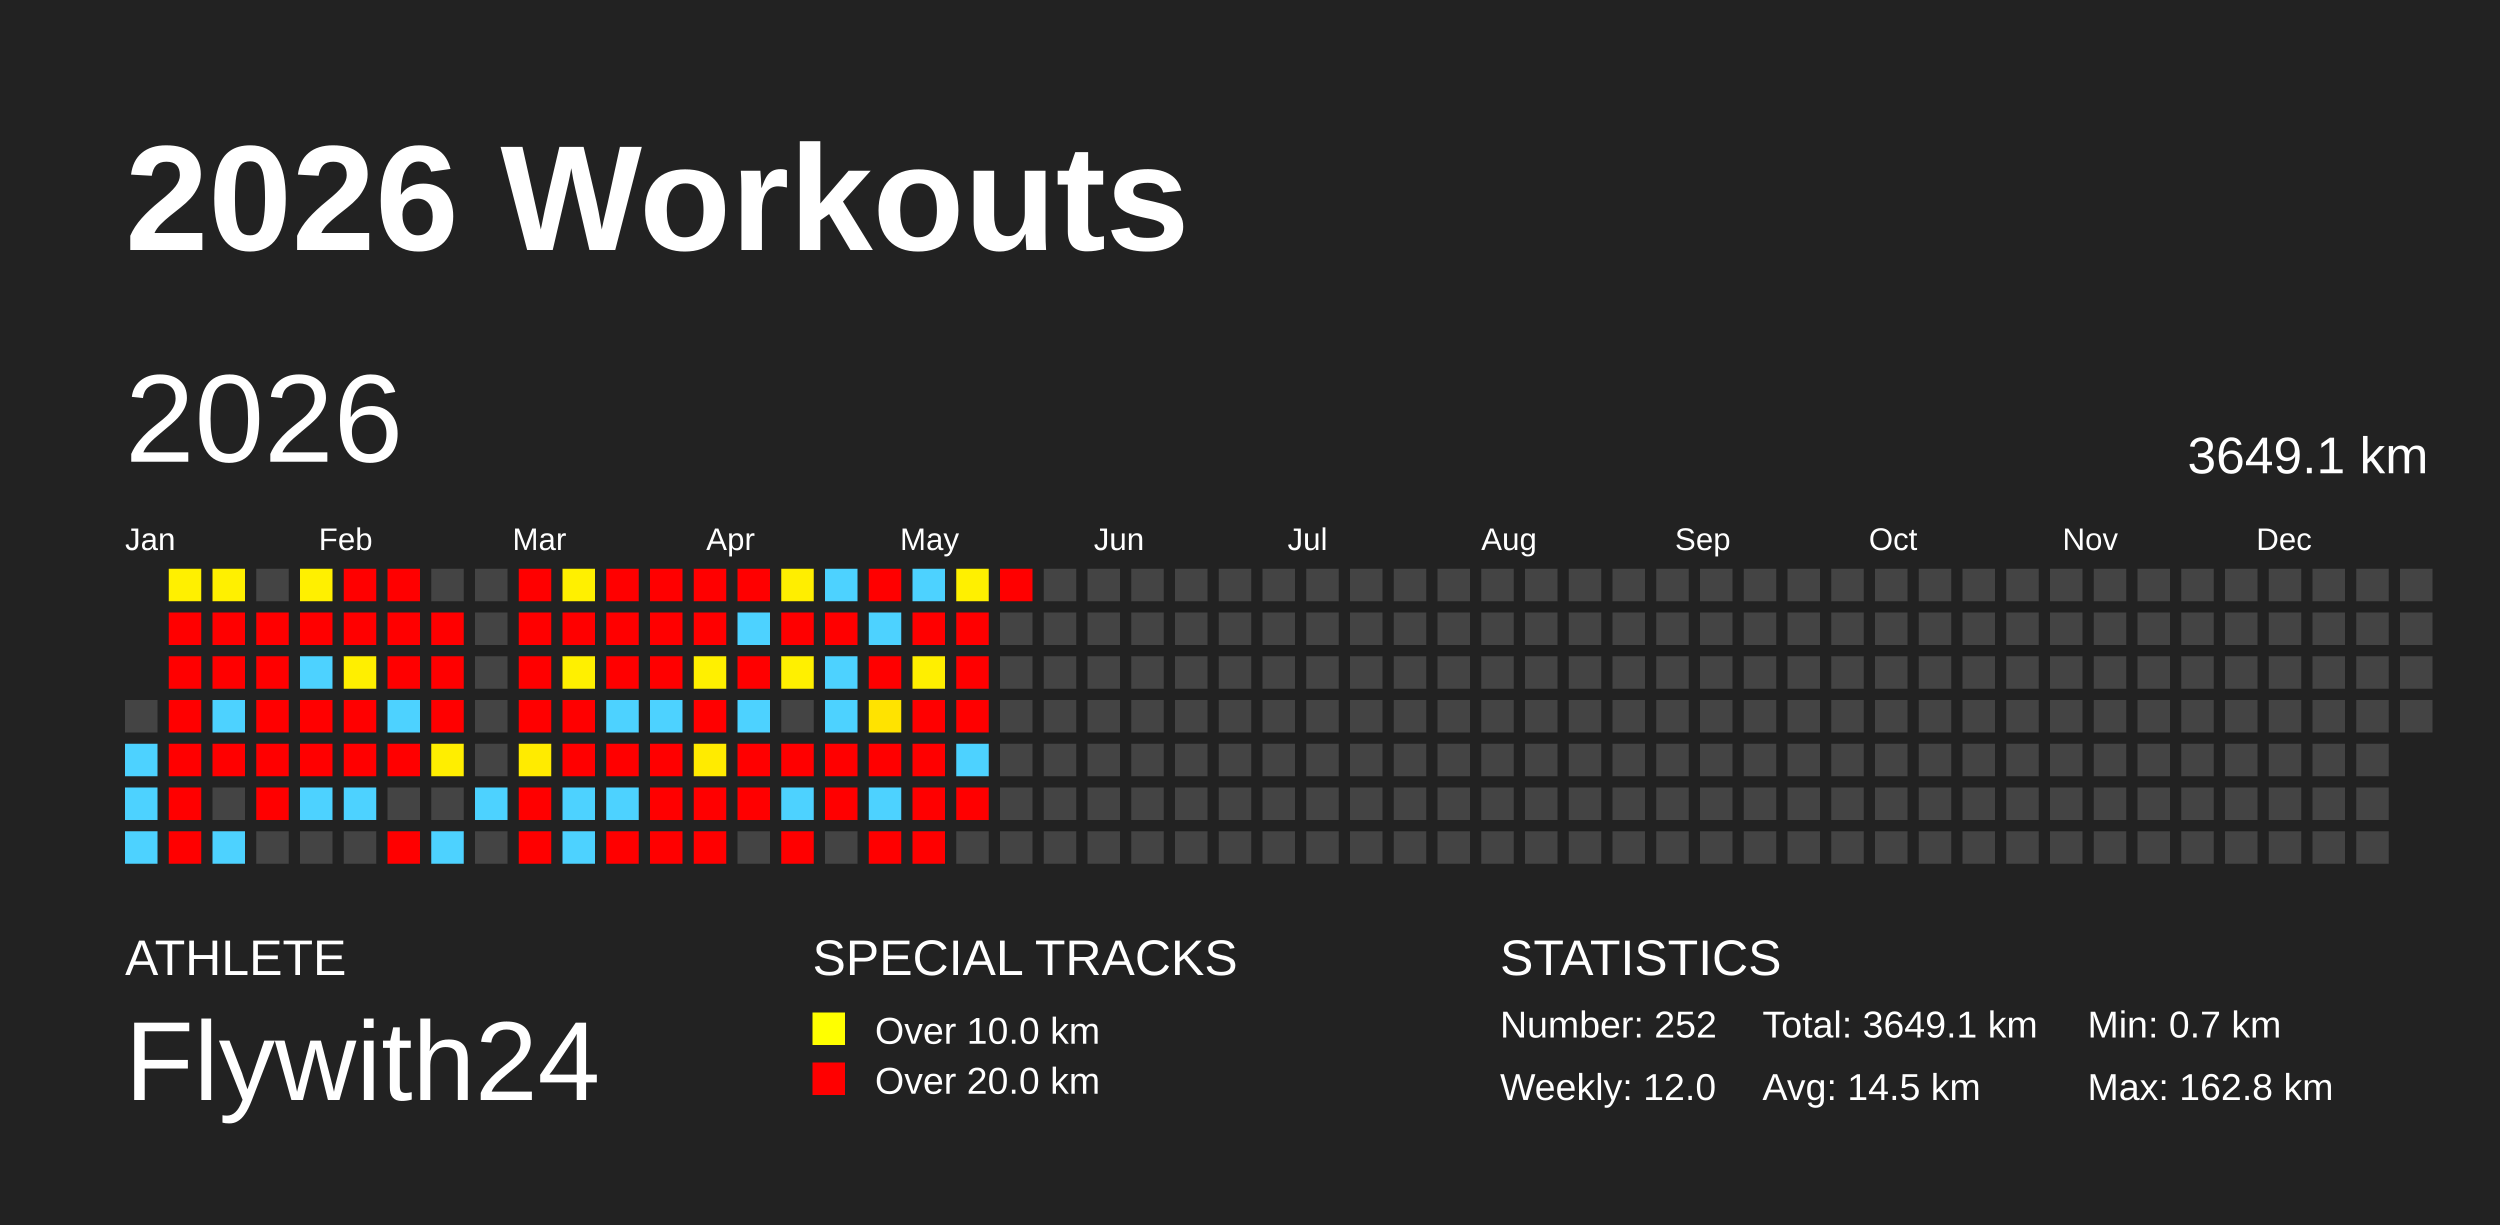
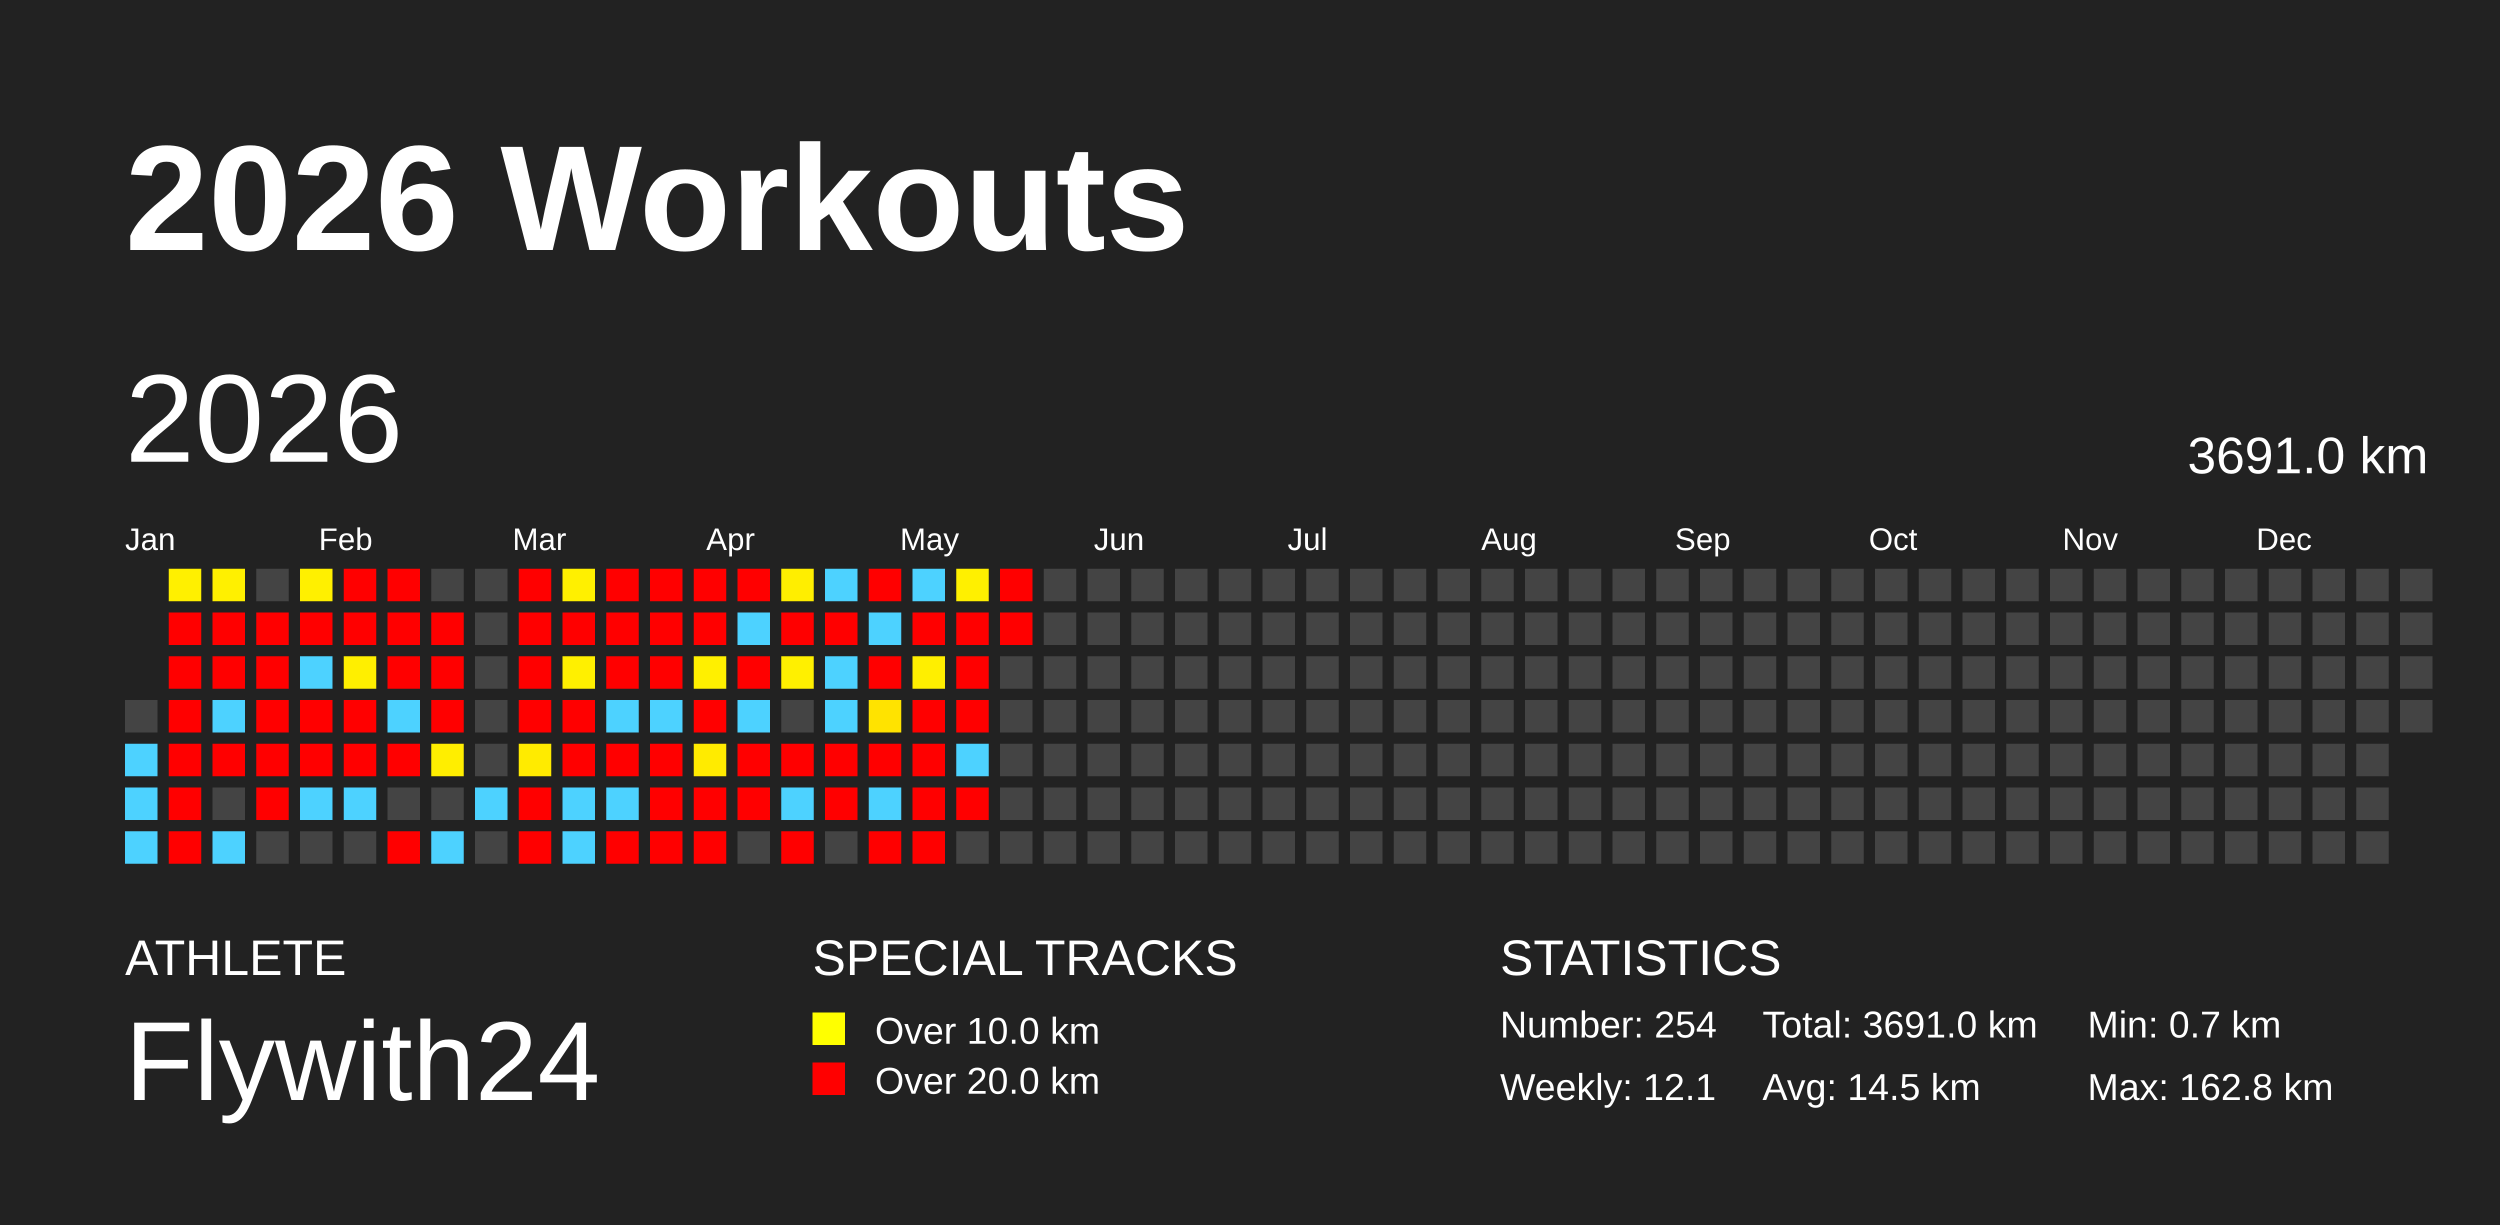
<svg xmlns="http://www.w3.org/2000/svg" baseProfile="full" height="98mm" version="1.1" viewBox="0,0,200,98" width="200mm">
  <defs />
  <rect fill="#222222" height="98" width="200" x="0" y="0" />
  <text fill="#FFFFFF" style="font-size:12px; font-family:Arial; font-weight:bold;" x="10" y="20">2026 Workouts</text>
  <text fill="#FFFFFF" style="font-size:4px; font-family:Arial" x="10" y="78">ATHLETE</text>
  <text fill="#FFFFFF" style="font-size:9px; font-family:Arial" x="10" y="88">Flywith24</text>
  <text fill="#FFFFFF" style="font-size:4px; font-family:Arial" x="65" y="78">SPECIAL TRACKS</text>
  <rect fill="yellow" height="2.6" width="2.6" x="65" y="81" />
  <text fill="#FFFFFF" style="font-size:3px; font-family:Arial" x="70" y="83.5">Over 10.0 km</text>
  <rect fill="red" height="2.6" width="2.6" x="65" y="85" />
  <text fill="#FFFFFF" style="font-size:3px; font-family:Arial" x="70" y="87.5">Over 20.0 km</text>
  <text fill="#FFFFFF" style="font-size:4px; font-family:Arial" x="120" y="78">STATISTICS</text>
-   <text fill="#FFFFFF" style="font-size:3px; font-family:Arial" x="120" y="83">Number: 252</text>
-   <text fill="#FFFFFF" style="font-size:3px; font-family:Arial" x="120" y="88">Weekly: 12.0</text>
-   <text fill="#FFFFFF" style="font-size:3px; font-family:Arial" x="141" y="83">Total: 3649.1 km</text>
+   <text fill="#FFFFFF" style="font-size:3px; font-family:Arial" x="120" y="83">Number: 254</text>
+   <text fill="#FFFFFF" style="font-size:3px; font-family:Arial" x="120" y="88">Weekly: 12.1</text>
+   <text fill="#FFFFFF" style="font-size:3px; font-family:Arial" x="141" y="83">Total: 3691.0 km</text>
  <text fill="#FFFFFF" style="font-size:3px; font-family:Arial" x="141" y="88">Avg: 14.5 km</text>
  <text fill="#FFFFFF" style="font-size:3px; font-family:Arial" x="167" y="83">Min: 0.7 km</text>
  <text fill="#FFFFFF" style="font-size:3px; font-family:Arial" x="167" y="88">Max: 162.8 km</text>
  <text dominant-baseline="hanging" fill="#FFFFFF" style="font-size:10.0px; font-family:Arial;" x="10" y="30">2026</text>
-   <text dominant-baseline="hanging" fill="#FFFFFF" style="font-size:4.125px; font-family:Arial;" x="175" y="35">3649.1 km</text>
+   <text dominant-baseline="hanging" fill="#FFFFFF" style="font-size:4.125px; font-family:Arial;" x="175" y="35">3691.0 km</text>
  <text fill="#FFFFFF" style="font-size:2.5px; font-family:Arial" x="10.0" y="44">Jan</text>
  <text fill="#FFFFFF" style="font-size:2.5px; font-family:Arial" x="25.5" y="44">Feb</text>
  <text fill="#FFFFFF" style="font-size:2.5px; font-family:Arial" x="41.0" y="44">Mar</text>
  <text fill="#FFFFFF" style="font-size:2.5px; font-family:Arial" x="56.5" y="44">Apr</text>
  <text fill="#FFFFFF" style="font-size:2.5px; font-family:Arial" x="72.0" y="44">May</text>
  <text fill="#FFFFFF" style="font-size:2.5px; font-family:Arial" x="87.5" y="44">Jun</text>
  <text fill="#FFFFFF" style="font-size:2.5px; font-family:Arial" x="103.0" y="44">Jul</text>
  <text fill="#FFFFFF" style="font-size:2.5px; font-family:Arial" x="118.5" y="44">Aug</text>
  <text fill="#FFFFFF" style="font-size:2.5px; font-family:Arial" x="134.0" y="44">Sep</text>
  <text fill="#FFFFFF" style="font-size:2.5px; font-family:Arial" x="149.5" y="44">Oct</text>
  <text fill="#FFFFFF" style="font-size:2.5px; font-family:Arial" x="165.0" y="44">Nov</text>
  <text fill="#FFFFFF" style="font-size:2.5px; font-family:Arial" x="180.5" y="44">Dec</text>
  <rect fill="#444444" height="2.6" width="2.6" x="10.0" y="56.0" />
  <rect fill="#4dd2ff" height="2.6" width="2.6" x="10.0" y="59.5" />
  <rect fill="#4dd2ff" height="2.6" width="2.6" x="10.0" y="63.0" />
  <rect fill="#4dd2ff" height="2.6" width="2.6" x="10.0" y="66.5" />
  <rect fill="#fff000" height="2.6" width="2.6" x="13.5" y="45.5" />
  <rect fill="red" height="2.6" width="2.6" x="13.5" y="49.0" />
  <rect fill="red" height="2.6" width="2.6" x="13.5" y="52.5" />
  <rect fill="red" height="2.6" width="2.6" x="13.5" y="56.0" />
  <rect fill="red" height="2.6" width="2.6" x="13.5" y="59.5" />
  <rect fill="red" height="2.6" width="2.6" x="13.5" y="63.0" />
  <rect fill="red" height="2.6" width="2.6" x="13.5" y="66.5" />
  <rect fill="#fff000" height="2.6" width="2.6" x="17.0" y="45.5" />
  <rect fill="red" height="2.6" width="2.6" x="17.0" y="49.0" />
  <rect fill="red" height="2.6" width="2.6" x="17.0" y="52.5" />
  <rect fill="#4dd2ff" height="2.6" width="2.6" x="17.0" y="56.0" />
  <rect fill="red" height="2.6" width="2.6" x="17.0" y="59.5" />
  <rect fill="#444444" height="2.6" width="2.6" x="17.0" y="63.0" />
  <rect fill="#4dd2ff" height="2.6" width="2.6" x="17.0" y="66.5" />
  <rect fill="#444444" height="2.6" width="2.6" x="20.5" y="45.5" />
  <rect fill="red" height="2.6" width="2.6" x="20.5" y="49.0" />
  <rect fill="red" height="2.6" width="2.6" x="20.5" y="52.5" />
  <rect fill="red" height="2.6" width="2.6" x="20.5" y="56.0" />
  <rect fill="red" height="2.6" width="2.6" x="20.5" y="59.5" />
  <rect fill="red" height="2.6" width="2.6" x="20.5" y="63.0" />
  <rect fill="#444444" height="2.6" width="2.6" x="20.5" y="66.5" />
  <rect fill="#fff000" height="2.6" width="2.6" x="24.0" y="45.5" />
  <rect fill="red" height="2.6" width="2.6" x="24.0" y="49.0" />
  <rect fill="#4dd2ff" height="2.6" width="2.6" x="24.0" y="52.5" />
  <rect fill="red" height="2.6" width="2.6" x="24.0" y="56.0" />
  <rect fill="red" height="2.6" width="2.6" x="24.0" y="59.5" />
  <rect fill="#4dd2ff" height="2.6" width="2.6" x="24.0" y="63.0" />
  <rect fill="#444444" height="2.6" width="2.6" x="24.0" y="66.5" />
  <rect fill="red" height="2.6" width="2.6" x="27.5" y="45.5" />
  <rect fill="red" height="2.6" width="2.6" x="27.5" y="49.0" />
  <rect fill="#ffef00" height="2.6" width="2.6" x="27.5" y="52.5" />
  <rect fill="red" height="2.6" width="2.6" x="27.5" y="56.0" />
  <rect fill="red" height="2.6" width="2.6" x="27.5" y="59.5" />
  <rect fill="#4dd2ff" height="2.6" width="2.6" x="27.5" y="63.0" />
  <rect fill="#444444" height="2.6" width="2.6" x="27.5" y="66.5" />
  <rect fill="red" height="2.6" width="2.6" x="31.0" y="45.5" />
  <rect fill="red" height="2.6" width="2.6" x="31.0" y="49.0" />
  <rect fill="red" height="2.6" width="2.6" x="31.0" y="52.5" />
  <rect fill="#4dd2ff" height="2.6" width="2.6" x="31.0" y="56.0" />
  <rect fill="red" height="2.6" width="2.6" x="31.0" y="59.5" />
  <rect fill="#444444" height="2.6" width="2.6" x="31.0" y="63.0" />
  <rect fill="red" height="2.6" width="2.6" x="31.0" y="66.5" />
  <rect fill="#444444" height="2.6" width="2.6" x="34.5" y="45.5" />
  <rect fill="red" height="2.6" width="2.6" x="34.5" y="49.0" />
  <rect fill="red" height="2.6" width="2.6" x="34.5" y="52.5" />
  <rect fill="red" height="2.6" width="2.6" x="34.5" y="56.0" />
  <rect fill="#ffee00" height="2.6" width="2.6" x="34.5" y="59.5" />
  <rect fill="#444444" height="2.6" width="2.6" x="34.5" y="63.0" />
  <rect fill="#4dd2ff" height="2.6" width="2.6" x="34.5" y="66.5" />
  <rect fill="#444444" height="2.6" width="2.6" x="38.0" y="45.5" />
  <rect fill="#444444" height="2.6" width="2.6" x="38.0" y="49.0" />
  <rect fill="#444444" height="2.6" width="2.6" x="38.0" y="52.5" />
  <rect fill="#444444" height="2.6" width="2.6" x="38.0" y="56.0" />
  <rect fill="#444444" height="2.6" width="2.6" x="38.0" y="59.5" />
  <rect fill="#4dd2ff" height="2.6" width="2.6" x="38.0" y="63.0" />
  <rect fill="#444444" height="2.6" width="2.6" x="38.0" y="66.5" />
  <rect fill="red" height="2.6" width="2.6" x="41.5" y="45.5" />
  <rect fill="red" height="2.6" width="2.6" x="41.5" y="49.0" />
  <rect fill="red" height="2.6" width="2.6" x="41.5" y="52.5" />
  <rect fill="red" height="2.6" width="2.6" x="41.5" y="56.0" />
  <rect fill="#ffeb00" height="2.6" width="2.6" x="41.5" y="59.5" />
  <rect fill="red" height="2.6" width="2.6" x="41.5" y="63.0" />
  <rect fill="red" height="2.6" width="2.6" x="41.5" y="66.5" />
  <rect fill="#fff000" height="2.6" width="2.6" x="45.0" y="45.5" />
  <rect fill="red" height="2.6" width="2.6" x="45.0" y="49.0" />
  <rect fill="#fff000" height="2.6" width="2.6" x="45.0" y="52.5" />
  <rect fill="red" height="2.6" width="2.6" x="45.0" y="56.0" />
  <rect fill="red" height="2.6" width="2.6" x="45.0" y="59.5" />
  <rect fill="#4dd2ff" height="2.6" width="2.6" x="45.0" y="63.0" />
  <rect fill="#4dd2ff" height="2.6" width="2.6" x="45.0" y="66.5" />
  <rect fill="red" height="2.6" width="2.6" x="48.5" y="45.5" />
  <rect fill="red" height="2.6" width="2.6" x="48.5" y="49.0" />
  <rect fill="red" height="2.6" width="2.6" x="48.5" y="52.5" />
  <rect fill="#4dd2ff" height="2.6" width="2.6" x="48.5" y="56.0" />
  <rect fill="red" height="2.6" width="2.6" x="48.5" y="59.5" />
  <rect fill="#4dd2ff" height="2.6" width="2.6" x="48.5" y="63.0" />
  <rect fill="red" height="2.6" width="2.6" x="48.5" y="66.5" />
  <rect fill="red" height="2.6" width="2.6" x="52.0" y="45.5" />
  <rect fill="red" height="2.6" width="2.6" x="52.0" y="49.0" />
  <rect fill="red" height="2.6" width="2.6" x="52.0" y="52.5" />
  <rect fill="#4dd2ff" height="2.6" width="2.6" x="52.0" y="56.0" />
  <rect fill="red" height="2.6" width="2.6" x="52.0" y="59.5" />
  <rect fill="red" height="2.6" width="2.6" x="52.0" y="63.0" />
  <rect fill="red" height="2.6" width="2.6" x="52.0" y="66.5" />
  <rect fill="red" height="2.6" width="2.6" x="55.5" y="45.5" />
  <rect fill="red" height="2.6" width="2.6" x="55.5" y="49.0" />
  <rect fill="#fff000" height="2.6" width="2.6" x="55.5" y="52.5" />
  <rect fill="red" height="2.6" width="2.6" x="55.5" y="56.0" />
  <rect fill="#ffeb00" height="2.6" width="2.6" x="55.5" y="59.5" />
  <rect fill="red" height="2.6" width="2.6" x="55.5" y="63.0" />
  <rect fill="red" height="2.6" width="2.6" x="55.5" y="66.5" />
  <rect fill="red" height="2.6" width="2.6" x="59.0" y="45.5" />
  <rect fill="#4dd2ff" height="2.6" width="2.6" x="59.0" y="49.0" />
  <rect fill="red" height="2.6" width="2.6" x="59.0" y="52.5" />
  <rect fill="#4dd2ff" height="2.6" width="2.6" x="59.0" y="56.0" />
  <rect fill="red" height="2.6" width="2.6" x="59.0" y="59.5" />
  <rect fill="red" height="2.6" width="2.6" x="59.0" y="63.0" />
  <rect fill="#444444" height="2.6" width="2.6" x="59.0" y="66.5" />
  <rect fill="#ffee00" height="2.6" width="2.6" x="62.5" y="45.5" />
  <rect fill="red" height="2.6" width="2.6" x="62.5" y="49.0" />
  <rect fill="#fff000" height="2.6" width="2.6" x="62.5" y="52.5" />
  <rect fill="#444444" height="2.6" width="2.6" x="62.5" y="56.0" />
  <rect fill="red" height="2.6" width="2.6" x="62.5" y="59.5" />
  <rect fill="#4dd2ff" height="2.6" width="2.6" x="62.5" y="63.0" />
  <rect fill="red" height="2.6" width="2.6" x="62.5" y="66.5" />
  <rect fill="#4dd2ff" height="2.6" width="2.6" x="66.0" y="45.5" />
  <rect fill="red" height="2.6" width="2.6" x="66.0" y="49.0" />
  <rect fill="#4dd2ff" height="2.6" width="2.6" x="66.0" y="52.5" />
  <rect fill="#4dd2ff" height="2.6" width="2.6" x="66.0" y="56.0" />
  <rect fill="red" height="2.6" width="2.6" x="66.0" y="59.5" />
  <rect fill="red" height="2.6" width="2.6" x="66.0" y="63.0" />
  <rect fill="#444444" height="2.6" width="2.6" x="66.0" y="66.5" />
  <rect fill="red" height="2.6" width="2.6" x="69.5" y="45.5" />
  <rect fill="#4dd2ff" height="2.6" width="2.6" x="69.5" y="49.0" />
  <rect fill="red" height="2.6" width="2.6" x="69.5" y="52.5" />
  <rect fill="#ffe300" height="2.6" width="2.6" x="69.5" y="56.0" />
  <rect fill="red" height="2.6" width="2.6" x="69.5" y="59.5" />
  <rect fill="#4dd2ff" height="2.6" width="2.6" x="69.5" y="63.0" />
  <rect fill="red" height="2.6" width="2.6" x="69.5" y="66.5" />
  <rect fill="#4dd2ff" height="2.6" width="2.6" x="73.0" y="45.5" />
  <rect fill="red" height="2.6" width="2.6" x="73.0" y="49.0" />
  <rect fill="#ffef00" height="2.6" width="2.6" x="73.0" y="52.5" />
  <rect fill="red" height="2.6" width="2.6" x="73.0" y="56.0" />
  <rect fill="red" height="2.6" width="2.6" x="73.0" y="59.5" />
  <rect fill="red" height="2.6" width="2.6" x="73.0" y="63.0" />
  <rect fill="red" height="2.6" width="2.6" x="73.0" y="66.5" />
  <rect fill="#fff000" height="2.6" width="2.6" x="76.5" y="45.5" />
  <rect fill="red" height="2.6" width="2.6" x="76.5" y="49.0" />
  <rect fill="red" height="2.6" width="2.6" x="76.5" y="52.5" />
  <rect fill="red" height="2.6" width="2.6" x="76.5" y="56.0" />
  <rect fill="#4dd2ff" height="2.6" width="2.6" x="76.5" y="59.5" />
  <rect fill="red" height="2.6" width="2.6" x="76.5" y="63.0" />
  <rect fill="#444444" height="2.6" width="2.6" x="76.5" y="66.5" />
  <rect fill="red" height="2.6" width="2.6" x="80.0" y="45.5" />
-   <rect fill="#444444" height="2.6" width="2.6" x="80.0" y="49.0" />
+   <rect fill="red" height="2.6" width="2.6" x="80.0" y="49.0" />
  <rect fill="#444444" height="2.6" width="2.6" x="80.0" y="52.5" />
  <rect fill="#444444" height="2.6" width="2.6" x="80.0" y="56.0" />
  <rect fill="#444444" height="2.6" width="2.6" x="80.0" y="59.5" />
  <rect fill="#444444" height="2.6" width="2.6" x="80.0" y="63.0" />
  <rect fill="#444444" height="2.6" width="2.6" x="80.0" y="66.5" />
  <rect fill="#444444" height="2.6" width="2.6" x="83.5" y="45.5" />
  <rect fill="#444444" height="2.6" width="2.6" x="83.5" y="49.0" />
  <rect fill="#444444" height="2.6" width="2.6" x="83.5" y="52.5" />
  <rect fill="#444444" height="2.6" width="2.6" x="83.5" y="56.0" />
  <rect fill="#444444" height="2.6" width="2.6" x="83.5" y="59.5" />
  <rect fill="#444444" height="2.6" width="2.6" x="83.5" y="63.0" />
  <rect fill="#444444" height="2.6" width="2.6" x="83.5" y="66.5" />
  <rect fill="#444444" height="2.6" width="2.6" x="87.0" y="45.5" />
  <rect fill="#444444" height="2.6" width="2.6" x="87.0" y="49.0" />
  <rect fill="#444444" height="2.6" width="2.6" x="87.0" y="52.5" />
  <rect fill="#444444" height="2.6" width="2.6" x="87.0" y="56.0" />
  <rect fill="#444444" height="2.6" width="2.6" x="87.0" y="59.5" />
  <rect fill="#444444" height="2.6" width="2.6" x="87.0" y="63.0" />
  <rect fill="#444444" height="2.6" width="2.6" x="87.0" y="66.5" />
  <rect fill="#444444" height="2.6" width="2.6" x="90.5" y="45.5" />
  <rect fill="#444444" height="2.6" width="2.6" x="90.5" y="49.0" />
  <rect fill="#444444" height="2.6" width="2.6" x="90.5" y="52.5" />
  <rect fill="#444444" height="2.6" width="2.6" x="90.5" y="56.0" />
  <rect fill="#444444" height="2.6" width="2.6" x="90.5" y="59.5" />
  <rect fill="#444444" height="2.6" width="2.6" x="90.5" y="63.0" />
  <rect fill="#444444" height="2.6" width="2.6" x="90.5" y="66.5" />
  <rect fill="#444444" height="2.6" width="2.6" x="94.0" y="45.5" />
  <rect fill="#444444" height="2.6" width="2.6" x="94.0" y="49.0" />
  <rect fill="#444444" height="2.6" width="2.6" x="94.0" y="52.5" />
  <rect fill="#444444" height="2.6" width="2.6" x="94.0" y="56.0" />
  <rect fill="#444444" height="2.6" width="2.6" x="94.0" y="59.5" />
  <rect fill="#444444" height="2.6" width="2.6" x="94.0" y="63.0" />
  <rect fill="#444444" height="2.6" width="2.6" x="94.0" y="66.5" />
  <rect fill="#444444" height="2.6" width="2.6" x="97.5" y="45.5" />
  <rect fill="#444444" height="2.6" width="2.6" x="97.5" y="49.0" />
  <rect fill="#444444" height="2.6" width="2.6" x="97.5" y="52.5" />
  <rect fill="#444444" height="2.6" width="2.6" x="97.5" y="56.0" />
  <rect fill="#444444" height="2.6" width="2.6" x="97.5" y="59.5" />
  <rect fill="#444444" height="2.6" width="2.6" x="97.5" y="63.0" />
  <rect fill="#444444" height="2.6" width="2.6" x="97.5" y="66.5" />
  <rect fill="#444444" height="2.6" width="2.6" x="101.0" y="45.5" />
  <rect fill="#444444" height="2.6" width="2.6" x="101.0" y="49.0" />
  <rect fill="#444444" height="2.6" width="2.6" x="101.0" y="52.5" />
  <rect fill="#444444" height="2.6" width="2.6" x="101.0" y="56.0" />
  <rect fill="#444444" height="2.6" width="2.6" x="101.0" y="59.5" />
  <rect fill="#444444" height="2.6" width="2.6" x="101.0" y="63.0" />
  <rect fill="#444444" height="2.6" width="2.6" x="101.0" y="66.5" />
  <rect fill="#444444" height="2.6" width="2.6" x="104.5" y="45.5" />
  <rect fill="#444444" height="2.6" width="2.6" x="104.5" y="49.0" />
  <rect fill="#444444" height="2.6" width="2.6" x="104.5" y="52.5" />
  <rect fill="#444444" height="2.6" width="2.6" x="104.5" y="56.0" />
  <rect fill="#444444" height="2.6" width="2.6" x="104.5" y="59.5" />
  <rect fill="#444444" height="2.6" width="2.6" x="104.5" y="63.0" />
  <rect fill="#444444" height="2.6" width="2.6" x="104.5" y="66.5" />
  <rect fill="#444444" height="2.6" width="2.6" x="108.0" y="45.5" />
  <rect fill="#444444" height="2.6" width="2.6" x="108.0" y="49.0" />
  <rect fill="#444444" height="2.6" width="2.6" x="108.0" y="52.5" />
  <rect fill="#444444" height="2.6" width="2.6" x="108.0" y="56.0" />
  <rect fill="#444444" height="2.6" width="2.6" x="108.0" y="59.5" />
  <rect fill="#444444" height="2.6" width="2.6" x="108.0" y="63.0" />
  <rect fill="#444444" height="2.6" width="2.6" x="108.0" y="66.5" />
  <rect fill="#444444" height="2.6" width="2.6" x="111.5" y="45.5" />
  <rect fill="#444444" height="2.6" width="2.6" x="111.5" y="49.0" />
  <rect fill="#444444" height="2.6" width="2.6" x="111.5" y="52.5" />
  <rect fill="#444444" height="2.6" width="2.6" x="111.5" y="56.0" />
  <rect fill="#444444" height="2.6" width="2.6" x="111.5" y="59.5" />
  <rect fill="#444444" height="2.6" width="2.6" x="111.5" y="63.0" />
  <rect fill="#444444" height="2.6" width="2.6" x="111.5" y="66.5" />
  <rect fill="#444444" height="2.6" width="2.6" x="115.0" y="45.5" />
  <rect fill="#444444" height="2.6" width="2.6" x="115.0" y="49.0" />
  <rect fill="#444444" height="2.6" width="2.6" x="115.0" y="52.5" />
  <rect fill="#444444" height="2.6" width="2.6" x="115.0" y="56.0" />
  <rect fill="#444444" height="2.6" width="2.6" x="115.0" y="59.5" />
  <rect fill="#444444" height="2.6" width="2.6" x="115.0" y="63.0" />
  <rect fill="#444444" height="2.6" width="2.6" x="115.0" y="66.5" />
  <rect fill="#444444" height="2.6" width="2.6" x="118.5" y="45.5" />
  <rect fill="#444444" height="2.6" width="2.6" x="118.5" y="49.0" />
  <rect fill="#444444" height="2.6" width="2.6" x="118.5" y="52.5" />
  <rect fill="#444444" height="2.6" width="2.6" x="118.5" y="56.0" />
  <rect fill="#444444" height="2.6" width="2.6" x="118.5" y="59.5" />
  <rect fill="#444444" height="2.6" width="2.6" x="118.5" y="63.0" />
  <rect fill="#444444" height="2.6" width="2.6" x="118.5" y="66.5" />
  <rect fill="#444444" height="2.6" width="2.6" x="122.0" y="45.5" />
  <rect fill="#444444" height="2.6" width="2.6" x="122.0" y="49.0" />
  <rect fill="#444444" height="2.6" width="2.6" x="122.0" y="52.5" />
  <rect fill="#444444" height="2.6" width="2.6" x="122.0" y="56.0" />
  <rect fill="#444444" height="2.6" width="2.6" x="122.0" y="59.5" />
  <rect fill="#444444" height="2.6" width="2.6" x="122.0" y="63.0" />
  <rect fill="#444444" height="2.6" width="2.6" x="122.0" y="66.5" />
  <rect fill="#444444" height="2.6" width="2.6" x="125.5" y="45.5" />
  <rect fill="#444444" height="2.6" width="2.6" x="125.5" y="49.0" />
  <rect fill="#444444" height="2.6" width="2.6" x="125.5" y="52.5" />
  <rect fill="#444444" height="2.6" width="2.6" x="125.5" y="56.0" />
  <rect fill="#444444" height="2.6" width="2.6" x="125.5" y="59.5" />
  <rect fill="#444444" height="2.6" width="2.6" x="125.5" y="63.0" />
  <rect fill="#444444" height="2.6" width="2.6" x="125.5" y="66.5" />
  <rect fill="#444444" height="2.6" width="2.6" x="129.0" y="45.5" />
  <rect fill="#444444" height="2.6" width="2.6" x="129.0" y="49.0" />
  <rect fill="#444444" height="2.6" width="2.6" x="129.0" y="52.5" />
  <rect fill="#444444" height="2.6" width="2.6" x="129.0" y="56.0" />
  <rect fill="#444444" height="2.6" width="2.6" x="129.0" y="59.5" />
  <rect fill="#444444" height="2.6" width="2.6" x="129.0" y="63.0" />
  <rect fill="#444444" height="2.6" width="2.6" x="129.0" y="66.5" />
  <rect fill="#444444" height="2.6" width="2.6" x="132.5" y="45.5" />
  <rect fill="#444444" height="2.6" width="2.6" x="132.5" y="49.0" />
  <rect fill="#444444" height="2.6" width="2.6" x="132.5" y="52.5" />
  <rect fill="#444444" height="2.6" width="2.6" x="132.5" y="56.0" />
  <rect fill="#444444" height="2.6" width="2.6" x="132.5" y="59.5" />
  <rect fill="#444444" height="2.6" width="2.6" x="132.5" y="63.0" />
  <rect fill="#444444" height="2.6" width="2.6" x="132.5" y="66.5" />
  <rect fill="#444444" height="2.6" width="2.6" x="136.0" y="45.5" />
  <rect fill="#444444" height="2.6" width="2.6" x="136.0" y="49.0" />
  <rect fill="#444444" height="2.6" width="2.6" x="136.0" y="52.5" />
  <rect fill="#444444" height="2.6" width="2.6" x="136.0" y="56.0" />
  <rect fill="#444444" height="2.6" width="2.6" x="136.0" y="59.5" />
  <rect fill="#444444" height="2.6" width="2.6" x="136.0" y="63.0" />
  <rect fill="#444444" height="2.6" width="2.6" x="136.0" y="66.5" />
  <rect fill="#444444" height="2.6" width="2.6" x="139.5" y="45.5" />
  <rect fill="#444444" height="2.6" width="2.6" x="139.5" y="49.0" />
  <rect fill="#444444" height="2.6" width="2.6" x="139.5" y="52.5" />
  <rect fill="#444444" height="2.6" width="2.6" x="139.5" y="56.0" />
  <rect fill="#444444" height="2.6" width="2.6" x="139.5" y="59.5" />
  <rect fill="#444444" height="2.6" width="2.6" x="139.5" y="63.0" />
  <rect fill="#444444" height="2.6" width="2.6" x="139.5" y="66.5" />
  <rect fill="#444444" height="2.6" width="2.6" x="143.0" y="45.5" />
  <rect fill="#444444" height="2.6" width="2.6" x="143.0" y="49.0" />
  <rect fill="#444444" height="2.6" width="2.6" x="143.0" y="52.5" />
  <rect fill="#444444" height="2.6" width="2.6" x="143.0" y="56.0" />
  <rect fill="#444444" height="2.6" width="2.6" x="143.0" y="59.5" />
  <rect fill="#444444" height="2.6" width="2.6" x="143.0" y="63.0" />
  <rect fill="#444444" height="2.6" width="2.6" x="143.0" y="66.5" />
  <rect fill="#444444" height="2.6" width="2.6" x="146.5" y="45.5" />
  <rect fill="#444444" height="2.6" width="2.6" x="146.5" y="49.0" />
  <rect fill="#444444" height="2.6" width="2.6" x="146.5" y="52.5" />
  <rect fill="#444444" height="2.6" width="2.6" x="146.5" y="56.0" />
  <rect fill="#444444" height="2.6" width="2.6" x="146.5" y="59.5" />
  <rect fill="#444444" height="2.6" width="2.6" x="146.5" y="63.0" />
  <rect fill="#444444" height="2.6" width="2.6" x="146.5" y="66.5" />
  <rect fill="#444444" height="2.6" width="2.6" x="150.0" y="45.5" />
  <rect fill="#444444" height="2.6" width="2.6" x="150.0" y="49.0" />
  <rect fill="#444444" height="2.6" width="2.6" x="150.0" y="52.5" />
  <rect fill="#444444" height="2.6" width="2.6" x="150.0" y="56.0" />
  <rect fill="#444444" height="2.6" width="2.6" x="150.0" y="59.5" />
  <rect fill="#444444" height="2.6" width="2.6" x="150.0" y="63.0" />
  <rect fill="#444444" height="2.6" width="2.6" x="150.0" y="66.5" />
  <rect fill="#444444" height="2.6" width="2.6" x="153.5" y="45.5" />
  <rect fill="#444444" height="2.6" width="2.6" x="153.5" y="49.0" />
  <rect fill="#444444" height="2.6" width="2.6" x="153.5" y="52.5" />
  <rect fill="#444444" height="2.6" width="2.6" x="153.5" y="56.0" />
  <rect fill="#444444" height="2.6" width="2.6" x="153.5" y="59.5" />
  <rect fill="#444444" height="2.6" width="2.6" x="153.5" y="63.0" />
  <rect fill="#444444" height="2.6" width="2.6" x="153.5" y="66.5" />
  <rect fill="#444444" height="2.6" width="2.6" x="157.0" y="45.5" />
  <rect fill="#444444" height="2.6" width="2.6" x="157.0" y="49.0" />
  <rect fill="#444444" height="2.6" width="2.6" x="157.0" y="52.5" />
  <rect fill="#444444" height="2.6" width="2.6" x="157.0" y="56.0" />
  <rect fill="#444444" height="2.6" width="2.6" x="157.0" y="59.5" />
  <rect fill="#444444" height="2.6" width="2.6" x="157.0" y="63.0" />
  <rect fill="#444444" height="2.6" width="2.6" x="157.0" y="66.5" />
  <rect fill="#444444" height="2.6" width="2.6" x="160.5" y="45.5" />
  <rect fill="#444444" height="2.6" width="2.6" x="160.5" y="49.0" />
  <rect fill="#444444" height="2.6" width="2.6" x="160.5" y="52.5" />
  <rect fill="#444444" height="2.6" width="2.6" x="160.5" y="56.0" />
  <rect fill="#444444" height="2.6" width="2.6" x="160.5" y="59.5" />
  <rect fill="#444444" height="2.6" width="2.6" x="160.5" y="63.0" />
  <rect fill="#444444" height="2.6" width="2.6" x="160.5" y="66.5" />
  <rect fill="#444444" height="2.6" width="2.6" x="164.0" y="45.5" />
  <rect fill="#444444" height="2.6" width="2.6" x="164.0" y="49.0" />
  <rect fill="#444444" height="2.6" width="2.6" x="164.0" y="52.5" />
  <rect fill="#444444" height="2.6" width="2.6" x="164.0" y="56.0" />
  <rect fill="#444444" height="2.6" width="2.6" x="164.0" y="59.5" />
  <rect fill="#444444" height="2.6" width="2.6" x="164.0" y="63.0" />
  <rect fill="#444444" height="2.6" width="2.6" x="164.0" y="66.5" />
  <rect fill="#444444" height="2.6" width="2.6" x="167.5" y="45.5" />
  <rect fill="#444444" height="2.6" width="2.6" x="167.5" y="49.0" />
  <rect fill="#444444" height="2.6" width="2.6" x="167.5" y="52.5" />
  <rect fill="#444444" height="2.6" width="2.6" x="167.5" y="56.0" />
  <rect fill="#444444" height="2.6" width="2.6" x="167.5" y="59.5" />
  <rect fill="#444444" height="2.6" width="2.6" x="167.5" y="63.0" />
  <rect fill="#444444" height="2.6" width="2.6" x="167.5" y="66.5" />
  <rect fill="#444444" height="2.6" width="2.6" x="171.0" y="45.5" />
  <rect fill="#444444" height="2.6" width="2.6" x="171.0" y="49.0" />
  <rect fill="#444444" height="2.6" width="2.6" x="171.0" y="52.5" />
  <rect fill="#444444" height="2.6" width="2.6" x="171.0" y="56.0" />
  <rect fill="#444444" height="2.6" width="2.6" x="171.0" y="59.5" />
  <rect fill="#444444" height="2.6" width="2.6" x="171.0" y="63.0" />
  <rect fill="#444444" height="2.6" width="2.6" x="171.0" y="66.5" />
  <rect fill="#444444" height="2.6" width="2.6" x="174.5" y="45.5" />
  <rect fill="#444444" height="2.6" width="2.6" x="174.5" y="49.0" />
  <rect fill="#444444" height="2.6" width="2.6" x="174.5" y="52.5" />
  <rect fill="#444444" height="2.6" width="2.6" x="174.5" y="56.0" />
  <rect fill="#444444" height="2.6" width="2.6" x="174.5" y="59.5" />
  <rect fill="#444444" height="2.6" width="2.6" x="174.5" y="63.0" />
  <rect fill="#444444" height="2.6" width="2.6" x="174.5" y="66.5" />
  <rect fill="#444444" height="2.6" width="2.6" x="178.0" y="45.5" />
  <rect fill="#444444" height="2.6" width="2.6" x="178.0" y="49.0" />
  <rect fill="#444444" height="2.6" width="2.6" x="178.0" y="52.5" />
  <rect fill="#444444" height="2.6" width="2.6" x="178.0" y="56.0" />
  <rect fill="#444444" height="2.6" width="2.6" x="178.0" y="59.5" />
  <rect fill="#444444" height="2.6" width="2.6" x="178.0" y="63.0" />
  <rect fill="#444444" height="2.6" width="2.6" x="178.0" y="66.5" />
  <rect fill="#444444" height="2.6" width="2.6" x="181.5" y="45.5" />
  <rect fill="#444444" height="2.6" width="2.6" x="181.5" y="49.0" />
  <rect fill="#444444" height="2.6" width="2.6" x="181.5" y="52.5" />
  <rect fill="#444444" height="2.6" width="2.6" x="181.5" y="56.0" />
  <rect fill="#444444" height="2.6" width="2.6" x="181.5" y="59.5" />
  <rect fill="#444444" height="2.6" width="2.6" x="181.5" y="63.0" />
  <rect fill="#444444" height="2.6" width="2.6" x="181.5" y="66.5" />
  <rect fill="#444444" height="2.6" width="2.6" x="185.0" y="45.5" />
  <rect fill="#444444" height="2.6" width="2.6" x="185.0" y="49.0" />
  <rect fill="#444444" height="2.6" width="2.6" x="185.0" y="52.5" />
  <rect fill="#444444" height="2.6" width="2.6" x="185.0" y="56.0" />
  <rect fill="#444444" height="2.6" width="2.6" x="185.0" y="59.5" />
  <rect fill="#444444" height="2.6" width="2.6" x="185.0" y="63.0" />
  <rect fill="#444444" height="2.6" width="2.6" x="185.0" y="66.5" />
  <rect fill="#444444" height="2.6" width="2.6" x="188.5" y="45.5" />
  <rect fill="#444444" height="2.6" width="2.6" x="188.5" y="49.0" />
  <rect fill="#444444" height="2.6" width="2.6" x="188.5" y="52.5" />
  <rect fill="#444444" height="2.6" width="2.6" x="188.5" y="56.0" />
  <rect fill="#444444" height="2.6" width="2.6" x="188.5" y="59.5" />
  <rect fill="#444444" height="2.6" width="2.6" x="188.5" y="63.0" />
  <rect fill="#444444" height="2.6" width="2.6" x="188.5" y="66.5" />
  <rect fill="#444444" height="2.6" width="2.6" x="192.0" y="45.5" />
  <rect fill="#444444" height="2.6" width="2.6" x="192.0" y="49.0" />
  <rect fill="#444444" height="2.6" width="2.6" x="192.0" y="52.5" />
  <rect fill="#444444" height="2.6" width="2.6" x="192.0" y="56.0" />
</svg>
